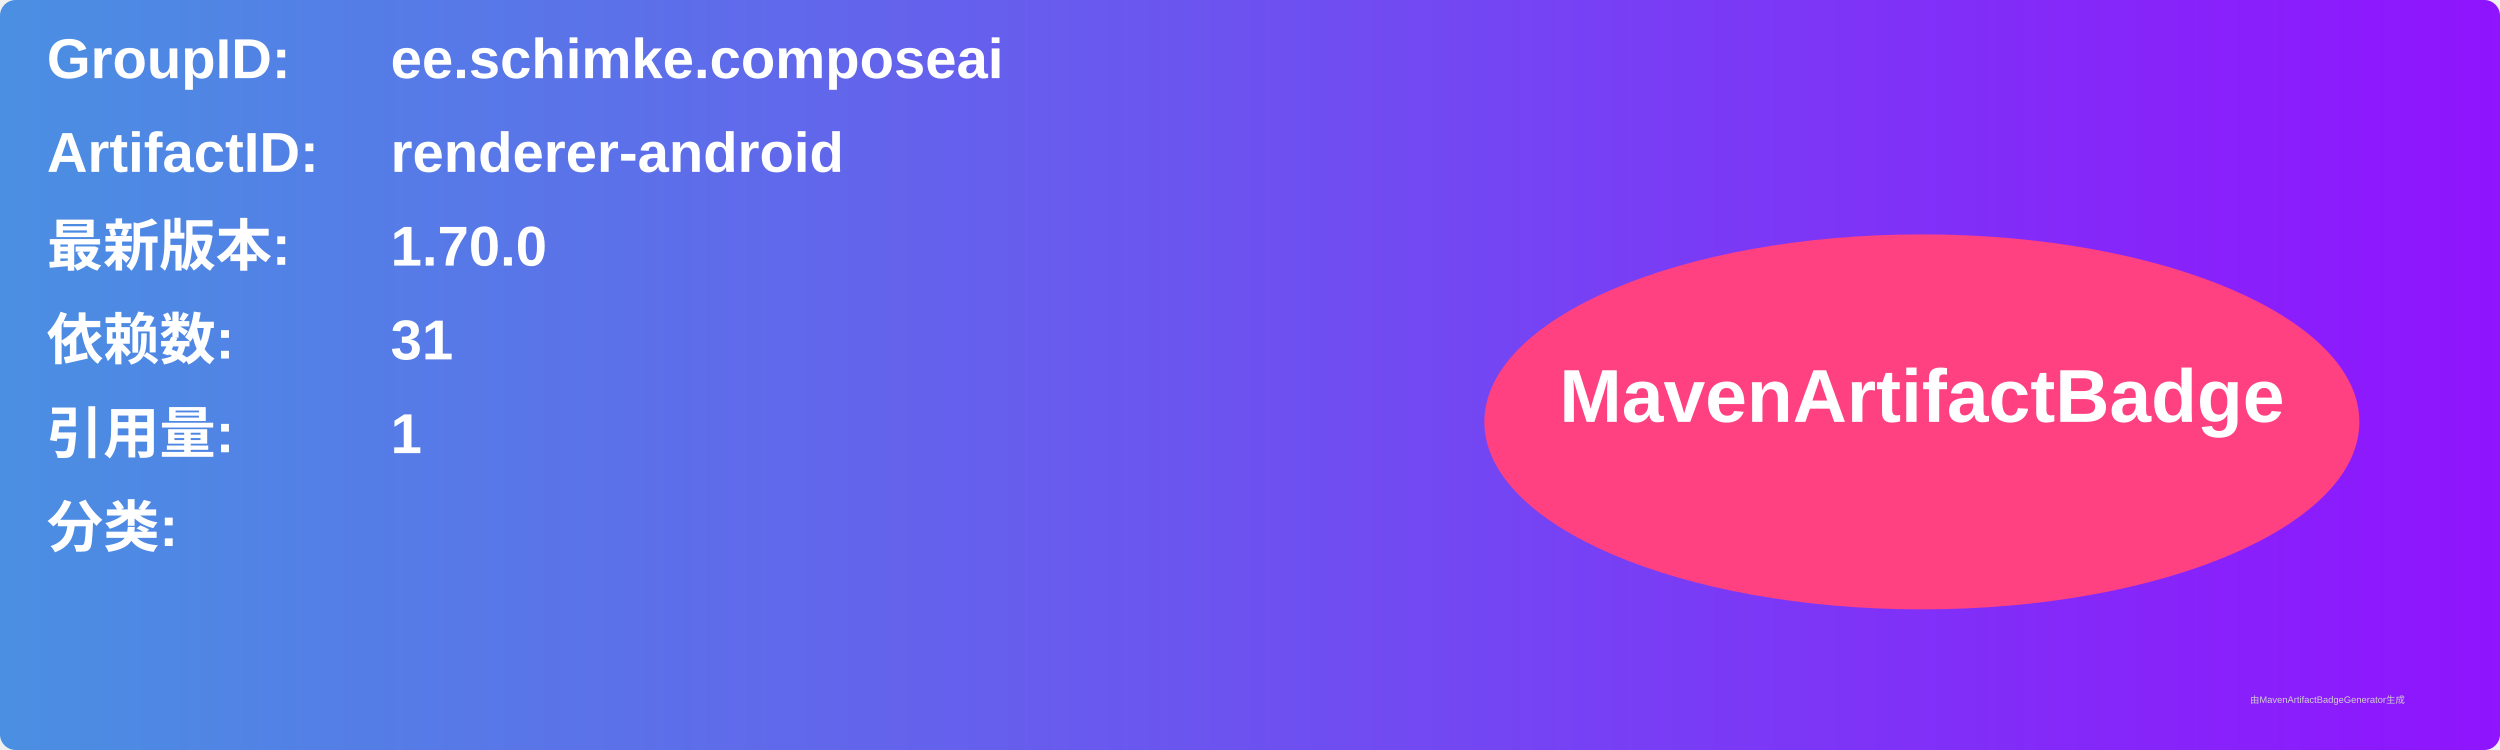
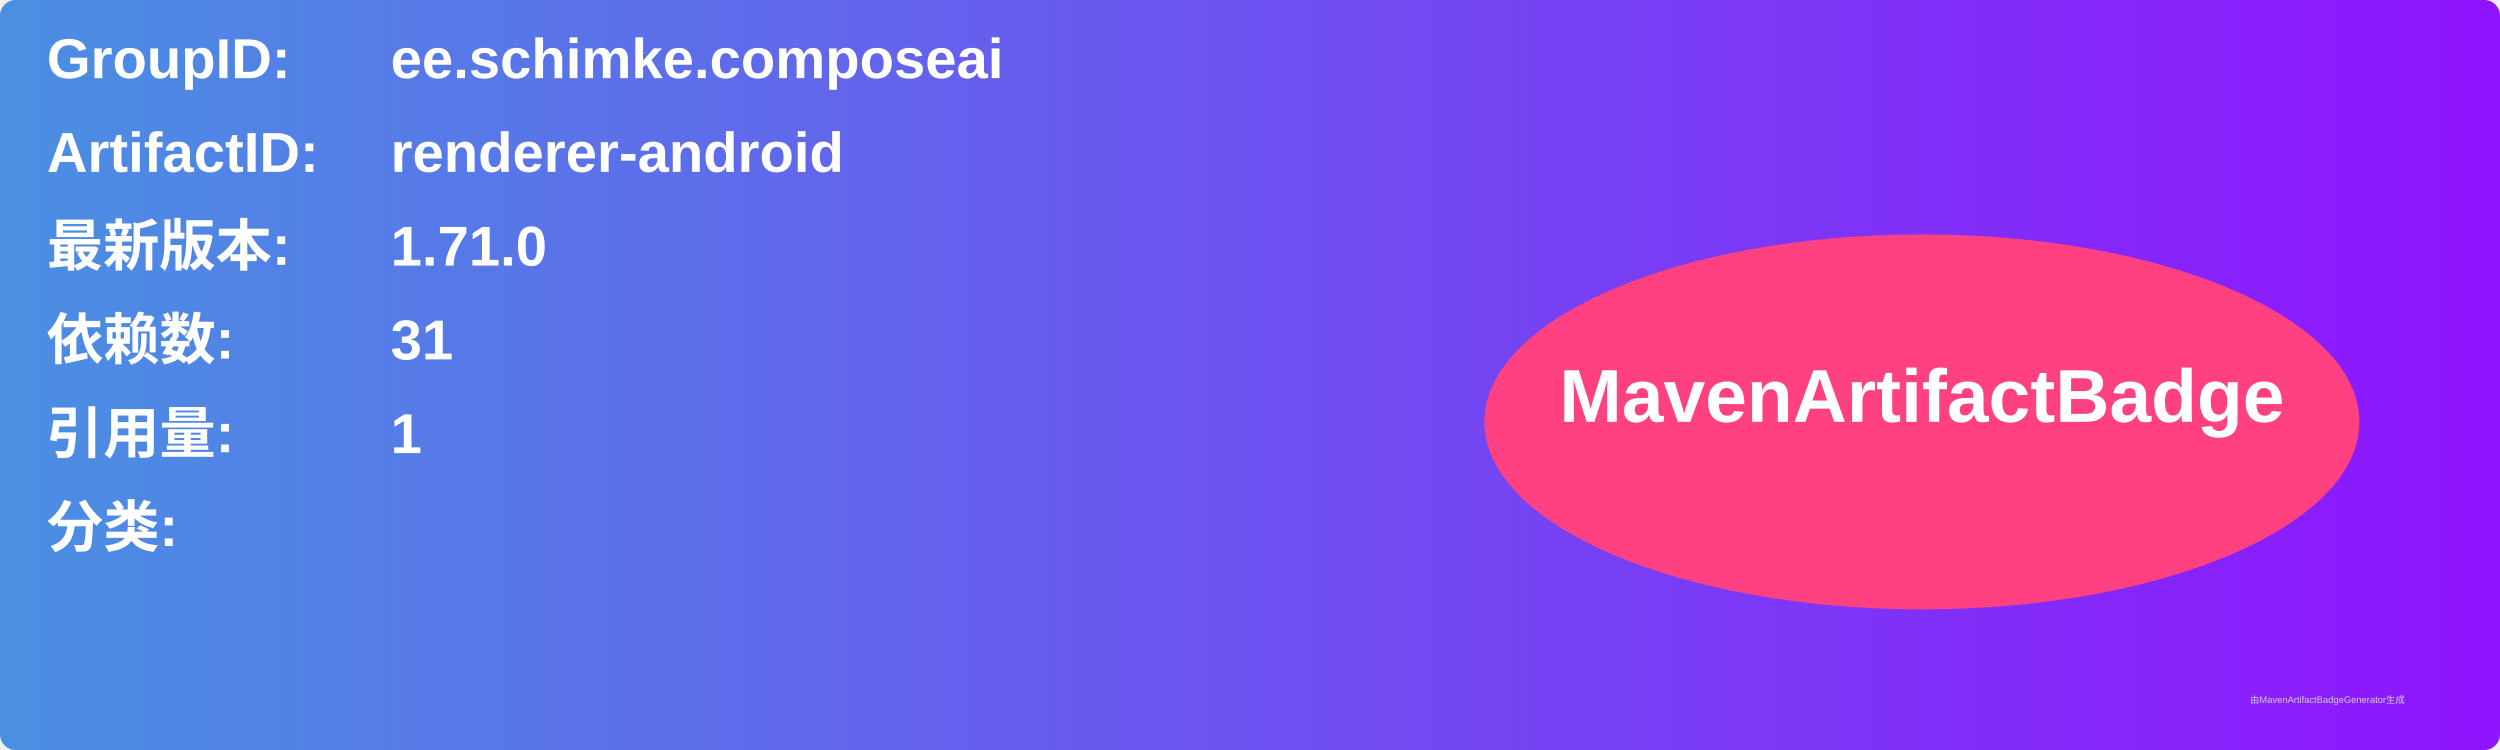
<svg xmlns="http://www.w3.org/2000/svg" width="800" height="240" viewBox="0 0 800 240">
  <linearGradient id="grad" x1="0%" y1="0%" x2="100%" y2="0%">
    <stop offset="0%" stop-color="#4a90e2" />
    <stop offset="100%" stop-color="#9013fe" />
  </linearGradient>
  <rect width="100%" height="100%" rx="5" ry="5" fill="url(#grad)" />
  <g transform="translate(15, 15)">
    <text x="0" y="10" font-family="Arial" font-size="18" fill="white" font-weight="bold" width="260">GroupID:</text>
    <text x="110" y="10" font-family="Arial" font-size="18" fill="white" font-weight="bold" width="460">ee.schimke.composeai</text>
    <text x="0" y="40" font-family="Arial" font-size="18" fill="white" font-weight="bold" width="260">ArtifactID:</text>
    <text x="110" y="40" font-family="Arial" font-size="18" fill="white" font-weight="bold" width="460">renderer-android</text>
    <text x="0" y="70" font-family="Arial" font-size="18" fill="white" font-weight="bold">最新版本:</text>
    <text x="110" y="70" font-family="Arial" font-size="18" fill="white" font-weight="bold">
-       <tspan font-weight="bold">1.70.0</tspan>
+       <tspan font-weight="bold">1.71.0</tspan>
    </text>
    <text x="0" y="100" font-family="Arial" font-size="18" fill="white" font-weight="bold">依赖数: </text>
    <text x="110" y="100" font-family="Arial" font-size="18" fill="white">
      <tspan font-weight="bold">31</tspan>
    </text>
    <text x="0" y="130" font-family="Arial" font-size="18" fill="white" font-weight="bold">引用量: </text>
    <text x="110" y="130" font-family="Arial" font-size="18" fill="white">
      <tspan font-weight="bold">1</tspan>
    </text>
    <text x="0" y="160" font-family="Arial" font-size="18" fill="white" font-weight="bold">分类:</text>
    <text x="10" y="190" font-family="Arial" font-size="10" fill="white">
      <tspan font-weight="bold" />
    </text>
    <ellipse cx="600" cy="120" rx="140" ry="60" fill="#ff4081" />
    <text x="600" y="120" text-anchor="middle" font-family="Arial" font-size="24" fill="white" font-weight="bold">MavenArtifactBadge</text>
  </g>
  <text x="720" y="225" font-family="Arial" font-size="3" fill="#d0d0d0">由MavenArtifactBadgeGenerator生成</text>
</svg>
